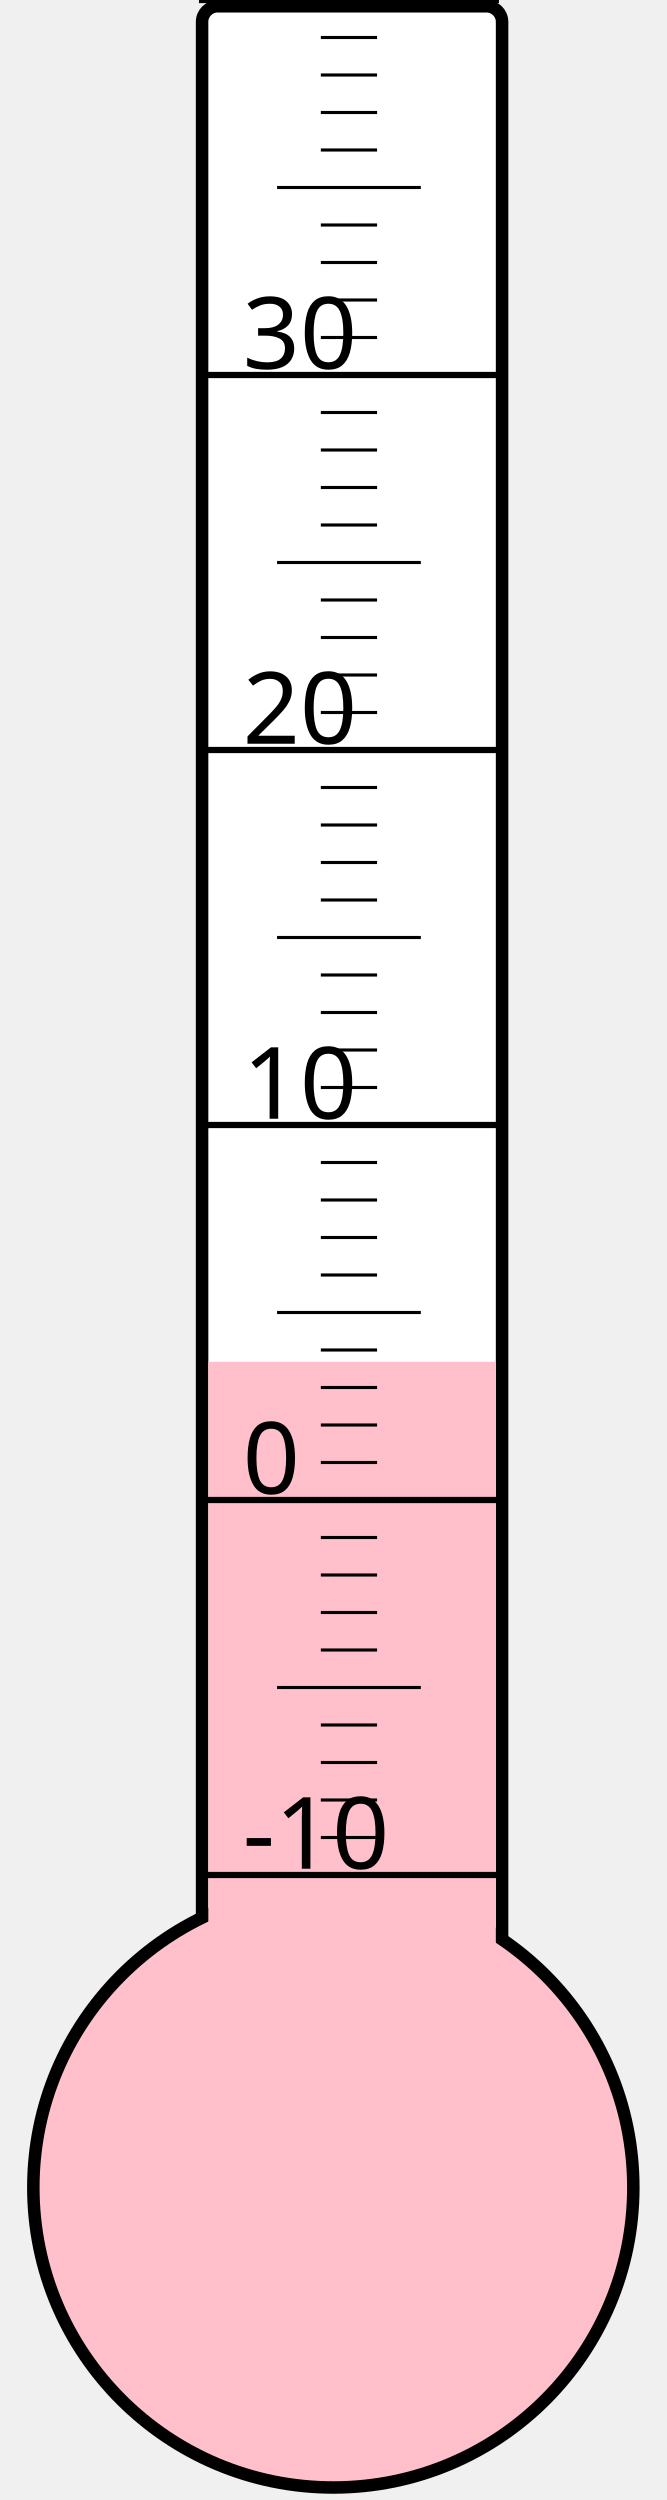
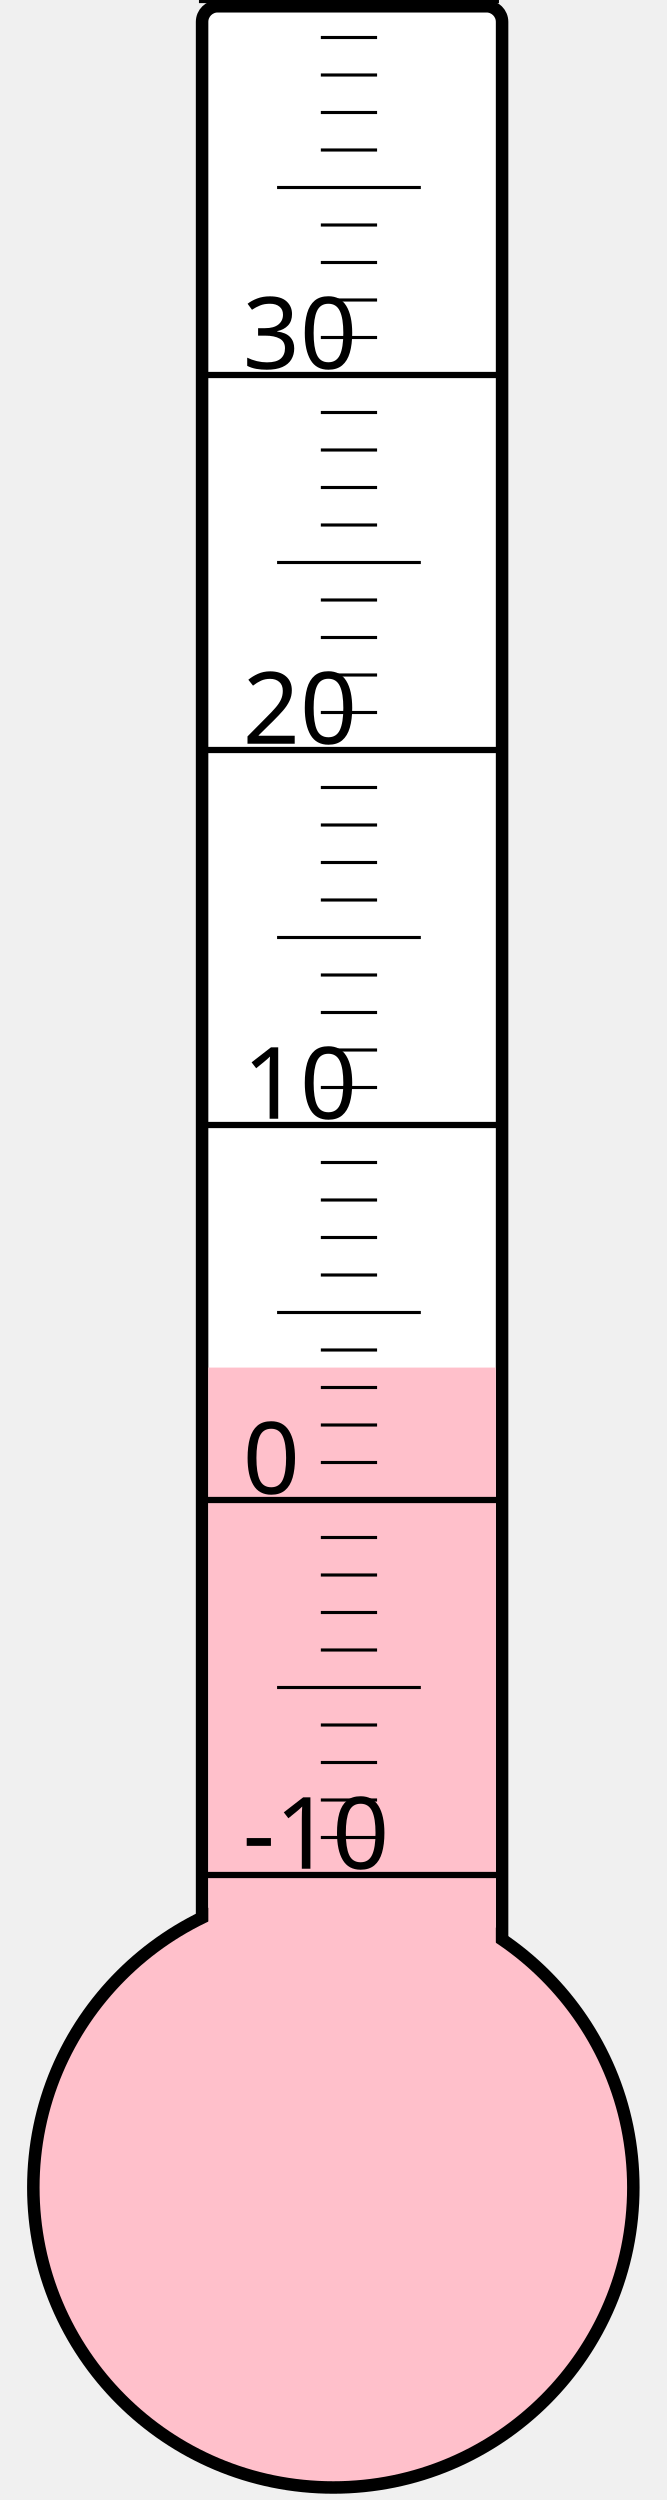
<svg xmlns="http://www.w3.org/2000/svg" width="40px" height="150px" viewBox="0 0 200 800">
  <rect width="200" height="800" x="0" y="0" style="fill: #ffffeb; fill-opacity: 0;" />
  <rect width="96" height="680" x="58" y="2" rx="5" ry="5" style="fill: white; fill-opacity: 1; stroke: black; stroke-width: 4;" />
  <circle cx="100" cy="700" r="96" style="fill: pink; stroke: black; stroke-width: 4;" />
-   <rect width="92" height="264.25" x="60" y="435.75" style="fill: pink; fill-opacity: 1; stroke-width: 0;" />
+   <rect width="92" height="262.375" x="60" y="437.625" style="fill: pink; fill-opacity: 1; stroke-width: 0;" />
  <text x="71" y="598" style="font-family: sans-serif; font-size: 24pt;">-10</text>
  <text x="71" y="478" style="font-family: sans-serif; font-size: 24pt;">0</text>
  <text x="71" y="358" style="font-family: sans-serif; font-size: 24pt;">10</text>
  <text x="71" y="238" style="font-family: sans-serif; font-size: 24pt;">20</text>
  <text x="71" y="118" style="font-family: sans-serif; font-size: 24pt;">30</text>
  <g style="stroke: black;">
    <line x1="57" y1="600" x2="153" y2="600" style="stroke-width: 2;" />
    <line x1="96" y1="588" x2="114" y2="588" style="stroke-width: 1;" />
    <line x1="96" y1="576" x2="114" y2="576" style="stroke-width: 1;" />
    <line x1="96" y1="564" x2="114" y2="564" style="stroke-width: 1;" />
    <line x1="96" y1="552" x2="114" y2="552" style="stroke-width: 1;" />
    <line x1="82" y1="540" x2="128" y2="540" style="stroke-width: 1;" />
    <line x1="96" y1="528" x2="114" y2="528" style="stroke-width: 1;" />
    <line x1="96" y1="516" x2="114" y2="516" style="stroke-width: 1;" />
    <line x1="96" y1="504" x2="114" y2="504" style="stroke-width: 1;" />
    <line x1="96" y1="492" x2="114" y2="492" style="stroke-width: 1;" />
    <line x1="57" y1="480" x2="153" y2="480" style="stroke-width: 2;" />
    <line x1="96" y1="468" x2="114" y2="468" style="stroke-width: 1;" />
    <line x1="96" y1="456" x2="114" y2="456" style="stroke-width: 1;" />
    <line x1="96" y1="444" x2="114" y2="444" style="stroke-width: 1;" />
    <line x1="96" y1="432" x2="114" y2="432" style="stroke-width: 1;" />
    <line x1="82" y1="420" x2="128" y2="420" style="stroke-width: 1;" />
    <line x1="96" y1="408" x2="114" y2="408" style="stroke-width: 1;" />
    <line x1="96" y1="396" x2="114" y2="396" style="stroke-width: 1;" />
    <line x1="96" y1="384" x2="114" y2="384" style="stroke-width: 1;" />
    <line x1="96" y1="372" x2="114" y2="372" style="stroke-width: 1;" />
    <line x1="57" y1="360" x2="153" y2="360" style="stroke-width: 2;" />
    <line x1="96" y1="348" x2="114" y2="348" style="stroke-width: 1;" />
    <line x1="96" y1="336" x2="114" y2="336" style="stroke-width: 1;" />
    <line x1="96" y1="324" x2="114" y2="324" style="stroke-width: 1;" />
    <line x1="96" y1="312" x2="114" y2="312" style="stroke-width: 1;" />
    <line x1="82" y1="300" x2="128" y2="300" style="stroke-width: 1;" />
    <line x1="96" y1="288" x2="114" y2="288" style="stroke-width: 1;" />
    <line x1="96" y1="276" x2="114" y2="276" style="stroke-width: 1;" />
    <line x1="96" y1="264" x2="114" y2="264" style="stroke-width: 1;" />
    <line x1="96" y1="252" x2="114" y2="252" style="stroke-width: 1;" />
    <line x1="57" y1="240" x2="153" y2="240" style="stroke-width: 2;" />
    <line x1="96" y1="228" x2="114" y2="228" style="stroke-width: 1;" />
    <line x1="96" y1="216" x2="114" y2="216" style="stroke-width: 1;" />
    <line x1="96" y1="204" x2="114" y2="204" style="stroke-width: 1;" />
    <line x1="96" y1="192" x2="114" y2="192" style="stroke-width: 1;" />
    <line x1="82" y1="180" x2="128" y2="180" style="stroke-width: 1;" />
    <line x1="96" y1="168" x2="114" y2="168" style="stroke-width: 1;" />
    <line x1="96" y1="156" x2="114" y2="156" style="stroke-width: 1;" />
    <line x1="96" y1="144" x2="114" y2="144" style="stroke-width: 1;" />
    <line x1="96" y1="132" x2="114" y2="132" style="stroke-width: 1;" />
    <line x1="57" y1="120" x2="153" y2="120" style="stroke-width: 2;" />
    <line x1="96" y1="108" x2="114" y2="108" style="stroke-width: 1;" />
    <line x1="96" y1="96" x2="114" y2="96" style="stroke-width: 1;" />
    <line x1="96" y1="84" x2="114" y2="84" style="stroke-width: 1;" />
    <line x1="96" y1="72" x2="114" y2="72" style="stroke-width: 1;" />
    <line x1="82" y1="60" x2="128" y2="60" style="stroke-width: 1;" />
    <line x1="96" y1="48" x2="114" y2="48" style="stroke-width: 1;" />
    <line x1="96" y1="36" x2="114" y2="36" style="stroke-width: 1;" />
    <line x1="96" y1="24" x2="114" y2="24" style="stroke-width: 1;" />
    <line x1="96" y1="12" x2="114" y2="12" style="stroke-width: 1;" />
    <line x1="57" y1="0" x2="153" y2="0" style="stroke-width: 2;" />
  </g>
</svg>
